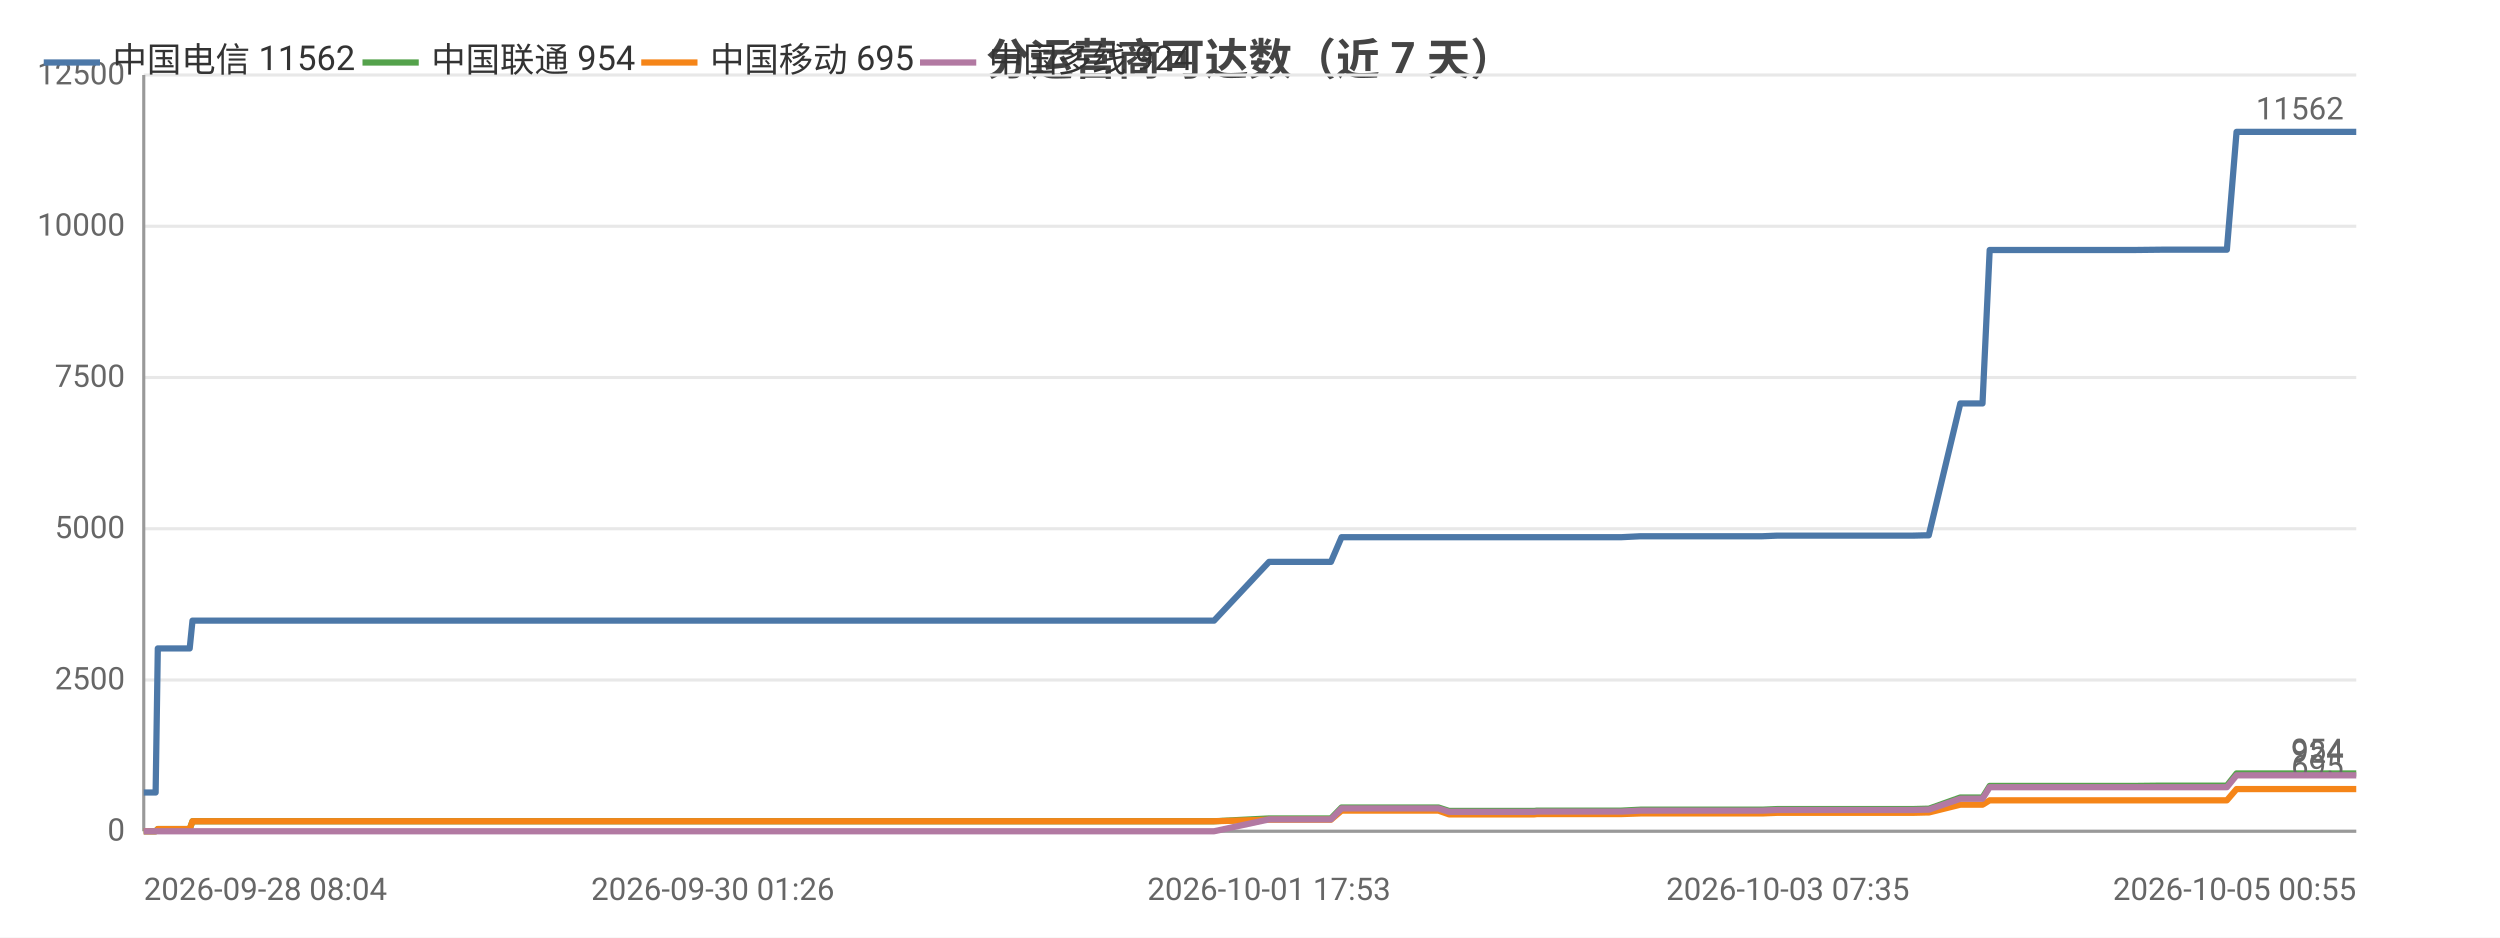
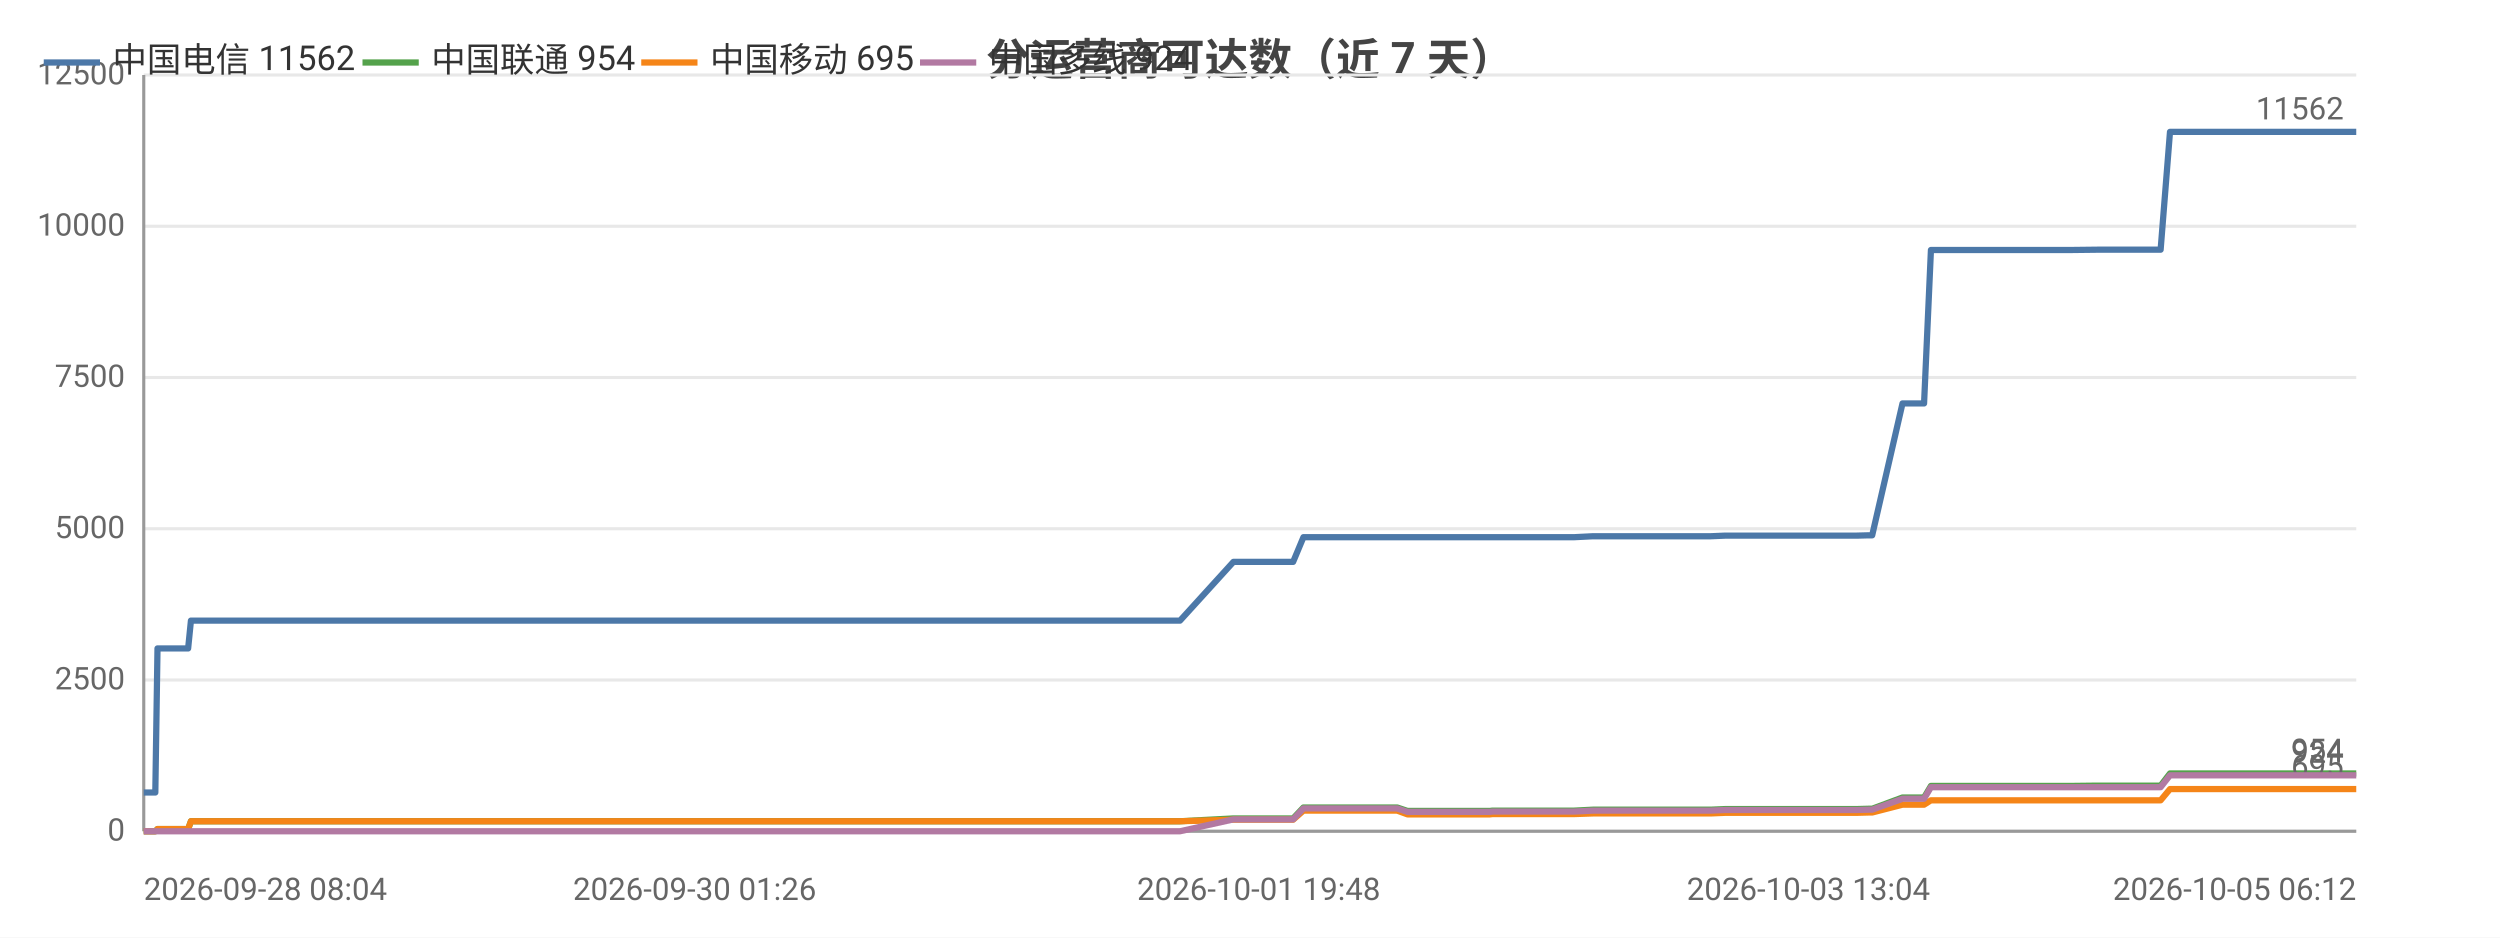
<svg xmlns="http://www.w3.org/2000/svg" width="800" height="300" viewBox="0 0 800 300">
  <rect width="800" height="300" fill="#ffffff" />
  <style>text{font-family:system-ui,-apple-system,'Segoe UI',Roboto,'PingFang SC','Microsoft YaHei','Noto Sans CJK SC',sans-serif}.g{stroke:#e8e8e8;stroke-width:1}.a{stroke:#999;stroke-width:1}.t{font-size:10px;fill:#666}.m{font-size:10px;text-anchor:middle;fill:#666}.e{font-size:10px;text-anchor:end;fill:#666}.l{font-size:11px;fill:#333}.tt{font-size:14px;font-weight:600;text-anchor:middle;fill:#444}.em{font-size:13px;text-anchor:middle;fill:#999}</style>
  <text class="tt" x="400.0" y="24">分运营商可达数（近 7 天）</text>
  <line class="g" x1="46" y1="266" x2="754" y2="266" />
  <text class="e" x="40" y="269">0</text>
  <line class="g" x1="46" y1="217.6" x2="754" y2="217.6" />
  <text class="e" x="40" y="220.6">2500</text>
  <line class="g" x1="46" y1="169.2" x2="754" y2="169.2" />
  <text class="e" x="40" y="172.2">5000</text>
  <line class="g" x1="46" y1="120.8" x2="754" y2="120.8" />
  <text class="e" x="40" y="123.8">7500</text>
  <line class="g" x1="46" y1="72.4" x2="754" y2="72.4" />
  <text class="e" x="40" y="75.4">10000</text>
  <line class="g" x1="46" y1="24" x2="754" y2="24" />
  <text class="e" x="40" y="27">12500</text>
  <line class="a" x1="46" y1="24" x2="46" y2="266" />
  <line class="a" x1="46" y1="266" x2="754" y2="266" />
-   <polyline fill="none" stroke="#4c78a8" stroke-width="2" stroke-linejoin="round" points="46,253.6 49.8,253.6 50.5,207.5 50.6,207.5 58.4,207.5 60.7,207.5 61.6,198.6 61.6,198.6 78.3,198.6 90.8,198.6 95.2,198.6 95.2,198.6 107.2,198.6 113.9,198.6 117.1,198.6 117.1,198.6 124.6,198.6 143.4,198.6 150.9,198.6 151.0,198.6 153.3,198.6 228.1,198.6 230.1,198.6 239.9,198.6 248.0,198.6 251.4,198.6 258.5,198.6 260.5,198.6 278.9,198.6 282.1,198.6 294.5,198.6 294.6,198.6 297.1,198.6 306.5,198.6 308.1,198.6 320.8,198.6 320.8,198.6 322.8,198.6 323.4,198.6 328.1,198.6 336.9,198.6 340.6,198.6 340.6,198.6 342.7,198.6 356.1,198.6 365.5,198.6 366.5,198.6 367.4,198.6 388.5,198.6 406.1,179.8 406.2,179.8 407.2,179.8 407.2,179.8 414.6,179.8 425.9,179.8 425.9,179.8 429.3,171.9 429.3,171.9 434.0,171.9 449.9,171.9 449.9,171.9 460.3,171.9 463.7,171.9 463.8,171.9 478.6,171.9 478.6,171.9 491.0,171.9 491.8,171.9 491.8,171.9 509.6,171.9 518.9,171.9 524.9,171.6 524.9,171.6 529.2,171.6 529.2,171.6 538.6,171.6 543.0,171.6 543.1,171.6 546.9,171.6 546.9,171.6 563.9,171.6 568.7,171.4 568.8,171.4 572.0,171.4 572.1,171.4 590.4,171.4 590.4,171.4 591.6,171.4 596.2,171.4 596.2,171.4 612.2,171.4 616.1,171.3 616.1,171.3 617.2,171.3 617.2,171.3 627.3,129.1 627.4,129.1 629.5,129.1 634.4,129.1 636.7,80.0 636.7,80.0 646.0,80.0 646.1,80.0 653.0,80.0 664.7,80.0 664.8,80.0 678.5,80.0 678.6,80.0 682.9,80.0 691.7,79.9 691.7,79.9 710.1,79.9 710.2,79.9 712.1,79.9 712.6,79.9 715.7,42.2 715.8,42.2 721.6,42.2 723.8,42.2 723.8,42.2 731.5,42.2 736.9,42.2 737.0,42.2 738.4,42.2 748.1,42.2 752.2,42.2 752.3,42.2 754,42.2" />
+   <polyline fill="none" stroke="#4c78a8" stroke-width="2" stroke-linejoin="round" points="46,253.6 49.7,253.6 50.4,207.5 50.4,207.5 58.0,207.5 60.2,207.5 61.1,198.6 61.1,198.6 77.3,198.6 89.4,198.6 93.6,198.6 93.6,198.6 105.3,198.6 111.7,198.6 114.8,198.6 114.8,198.6 122.1,198.6 140.3,198.6 147.6,198.6 147.6,198.6 149.9,198.6 222.3,198.6 224.2,198.6 233.7,198.6 241.6,198.6 244.8,198.6 251.7,198.6 253.7,198.6 271.5,198.6 274.6,198.6 286.6,198.6 286.7,198.6 289.1,198.6 298.2,198.6 299.8,198.6 312.0,198.6 312.1,198.6 314.0,198.6 314.6,198.6 319.2,198.6 327.6,198.6 331.2,198.6 331.3,198.6 333.3,198.6 346.3,198.6 355.3,198.6 356.3,198.6 357.2,198.6 377.6,198.6 394.7,179.8 394.7,179.8 395.7,179.8 395.7,179.8 402.8,179.8 413.8,179.8 413.8,179.8 417.1,171.9 417.1,171.9 421.6,171.9 437.1,171.9 437.1,171.9 447.1,171.9 450.4,171.9 450.5,171.9 464.9,171.9 464.9,171.9 476.8,171.9 477.6,171.9 477.6,171.9 494.9,171.9 503.8,171.9 509.7,171.6 509.7,171.6 513.8,171.6 513.8,171.6 523.0,171.6 527.2,171.6 527.2,171.6 531.0,171.6 531.0,171.6 547.4,171.6 552.1,171.4 552.1,171.4 555.3,171.4 555.3,171.4 573.0,171.4 573.1,171.4 574.2,171.4 578.7,171.4 578.7,171.4 594.2,171.4 597.9,171.3 598.0,171.3 599.0,171.3 599.1,171.3 608.8,129.1 608.9,129.1 610.9,129.1 615.7,129.1 617.9,80.0 617.9,80.0 627.0,80.0 627.0,80.0 633.7,80.0 645.1,80.0 645.1,80.0 658.4,80.0 658.4,80.0 662.6,80.0 671.2,79.9 671.2,79.9 689.0,79.9 689.0,79.9 690.9,79.9 691.4,79.9 694.4,42.2 694.4,42.2 700.2,42.2 702.2,42.2 702.3,42.2 709.7,42.2 715.0,42.2 715.0,42.2 716.4,42.2 725.8,42.2 729.7,42.2 729.8,42.2 731.5,42.2 754,42.2" />
  <circle cx="46" cy="253.6" r="4" fill="transparent" />
-   <circle cx="61.6" cy="198.6" r="4" fill="transparent" />
-   <circle cx="113.9" cy="198.6" r="4" fill="transparent" />
-   <circle cx="153.3" cy="198.6" r="4" fill="transparent" />
-   <circle cx="260.5" cy="198.6" r="4" fill="transparent" />
-   <circle cx="306.5" cy="198.6" r="4" fill="transparent" />
-   <circle cx="336.9" cy="198.6" r="4" fill="transparent" />
-   <circle cx="367.4" cy="198.6" r="4" fill="transparent" />
-   <circle cx="414.6" cy="179.8" r="4" fill="transparent" />
-   <circle cx="449.9" cy="171.9" r="4" fill="transparent" />
-   <circle cx="491.8" cy="171.9" r="4" fill="transparent" />
-   <circle cx="529.2" cy="171.6" r="4" fill="transparent" />
-   <circle cx="563.9" cy="171.6" r="4" fill="transparent" />
-   <circle cx="591.6" cy="171.4" r="4" fill="transparent" />
-   <circle cx="617.2" cy="171.3" r="4" fill="transparent" />
-   <circle cx="636.7" cy="80.0" r="4" fill="transparent" />
-   <circle cx="678.6" cy="80.0" r="4" fill="transparent" />
-   <circle cx="712.6" cy="79.9" r="4" fill="transparent" />
-   <circle cx="731.5" cy="42.2" r="4" fill="transparent" />
+   <circle cx="61.1" cy="198.6" r="4" fill="transparent" />
+   <circle cx="111.7" cy="198.6" r="4" fill="transparent" />
+   <circle cx="149.9" cy="198.6" r="4" fill="transparent" />
+   <circle cx="253.7" cy="198.6" r="4" fill="transparent" />
+   <circle cx="299.8" cy="198.6" r="4" fill="transparent" />
+   <circle cx="327.6" cy="198.6" r="4" fill="transparent" />
+   <circle cx="357.2" cy="198.6" r="4" fill="transparent" />
+   <circle cx="413.8" cy="179.8" r="4" fill="transparent" />
+   <circle cx="447.1" cy="171.9" r="4" fill="transparent" />
+   <circle cx="477.6" cy="171.9" r="4" fill="transparent" />
+   <circle cx="513.8" cy="171.6" r="4" fill="transparent" />
+   <circle cx="552.1" cy="171.4" r="4" fill="transparent" />
+   <circle cx="578.7" cy="171.4" r="4" fill="transparent" />
+   <circle cx="599.1" cy="171.3" r="4" fill="transparent" />
+   <circle cx="627.0" cy="80.0" r="4" fill="transparent" />
+   <circle cx="662.6" cy="80.0" r="4" fill="transparent" />
+   <circle cx="694.4" cy="42.2" r="4" fill="transparent" />
+   <circle cx="715.0" cy="42.2" r="4" fill="transparent" />
  <circle cx="754" cy="42.2" r="4" fill="transparent" />
  <text class="t" x="750" y="38.2" text-anchor="end" fill="#4c78a8">11562</text>
-   <polyline fill="none" stroke="#54a24b" stroke-width="2" stroke-linejoin="round" points="46,266.0 49.8,266.0 50.5,265.3 50.6,265.3 58.4,265.3 60.7,265.3 61.6,262.8 61.6,262.8 78.3,262.8 90.8,262.8 95.2,262.8 95.2,262.8 107.2,262.8 113.9,262.8 117.1,262.8 117.1,262.8 124.6,262.8 143.4,262.8 150.9,262.8 151.0,262.8 153.3,262.8 228.1,262.8 230.1,262.8 239.9,262.8 248.0,262.8 251.4,262.8 258.5,262.8 260.5,262.8 278.9,262.8 282.1,262.8 294.5,262.8 294.6,262.8 297.1,262.8 306.5,262.8 308.1,262.8 320.8,262.8 320.8,262.8 322.8,262.8 323.4,262.8 328.1,262.8 336.9,262.8 340.6,262.8 340.6,262.8 342.7,262.8 356.1,262.8 365.5,262.8 366.5,262.8 367.4,262.8 388.5,262.8 406.1,261.9 406.2,261.9 407.2,261.9 407.2,261.9 414.6,261.9 425.9,261.9 425.9,261.9 429.3,258.4 429.3,258.4 434.0,258.4 449.9,258.4 449.9,258.4 460.3,258.4 463.7,259.5 463.8,259.5 478.6,259.5 478.6,259.5 491.0,259.5 491.8,259.4 491.8,259.4 509.6,259.4 518.9,259.4 524.9,259.1 524.9,259.1 529.2,259.1 529.2,259.1 538.6,259.1 543.0,259.1 543.1,259.1 546.9,259.1 546.9,259.1 563.9,259.1 568.7,258.9 568.8,258.9 572.0,258.9 572.1,258.9 590.4,258.9 590.4,258.9 591.6,258.9 596.2,258.9 596.2,258.9 612.2,258.9 616.1,258.8 616.1,258.8 617.2,258.8 617.2,258.8 627.3,255.2 627.4,255.2 629.5,255.2 634.4,255.2 636.7,251.5 636.7,251.5 646.0,251.5 646.1,251.5 653.0,251.5 664.7,251.5 664.8,251.5 678.5,251.5 678.6,251.5 682.9,251.5 691.7,251.4 691.7,251.4 710.1,251.4 710.2,251.4 712.1,251.4 712.6,251.4 715.7,247.5 715.8,247.5 721.6,247.5 723.8,247.5 723.8,247.5 731.5,247.5 736.9,247.5 737.0,247.5 738.4,247.5 748.1,247.5 752.2,247.5 752.3,247.5 754,247.5" />
+   <polyline fill="none" stroke="#54a24b" stroke-width="2" stroke-linejoin="round" points="46,266.0 49.7,266.0 50.4,265.3 50.4,265.3 58.0,265.3 60.2,265.3 61.1,262.8 61.1,262.8 77.3,262.8 89.4,262.8 93.6,262.8 93.6,262.8 105.3,262.8 111.7,262.8 114.8,262.8 114.8,262.8 122.1,262.8 140.3,262.8 147.6,262.8 147.6,262.8 149.9,262.8 222.3,262.8 224.2,262.8 233.7,262.8 241.6,262.8 244.8,262.8 251.7,262.8 253.7,262.8 271.5,262.8 274.6,262.8 286.6,262.8 286.7,262.8 289.1,262.8 298.2,262.8 299.8,262.8 312.0,262.8 312.1,262.8 314.0,262.8 314.6,262.8 319.2,262.8 327.6,262.8 331.2,262.8 331.3,262.8 333.3,262.8 346.3,262.8 355.3,262.8 356.3,262.8 357.2,262.8 377.6,262.8 394.7,261.9 394.7,261.9 395.7,261.9 395.7,261.9 402.8,261.9 413.8,261.9 413.8,261.9 417.1,258.4 417.1,258.4 421.6,258.4 437.1,258.4 437.1,258.4 447.1,258.4 450.4,259.5 450.5,259.5 464.9,259.5 464.9,259.5 476.8,259.5 477.6,259.4 477.6,259.4 494.9,259.4 503.8,259.4 509.7,259.1 509.7,259.1 513.8,259.1 513.8,259.1 523.0,259.1 527.2,259.1 527.2,259.1 531.0,259.1 531.0,259.1 547.4,259.1 552.1,258.9 552.1,258.9 555.3,258.9 555.3,258.9 573.0,258.9 573.1,258.9 574.2,258.9 578.7,258.9 578.7,258.9 594.2,258.9 597.9,258.8 598.0,258.8 599.0,258.8 599.1,258.8 608.8,255.2 608.9,255.2 610.9,255.2 615.7,255.2 617.9,251.5 617.9,251.5 627.0,251.5 627.0,251.5 633.7,251.5 645.1,251.5 645.1,251.5 658.4,251.5 658.4,251.5 662.6,251.5 671.2,251.4 671.2,251.4 689.0,251.4 689.0,251.4 690.9,251.4 691.4,251.4 694.4,247.5 694.4,247.5 700.2,247.5 702.2,247.5 702.3,247.5 709.7,247.5 715.0,247.5 715.0,247.5 716.4,247.5 725.8,247.5 729.7,247.5 729.8,247.5 731.5,247.5 754,247.5" />
  <circle cx="46" cy="266.0" r="4" fill="transparent" />
-   <circle cx="61.6" cy="262.8" r="4" fill="transparent" />
-   <circle cx="113.9" cy="262.8" r="4" fill="transparent" />
-   <circle cx="153.3" cy="262.8" r="4" fill="transparent" />
-   <circle cx="260.5" cy="262.8" r="4" fill="transparent" />
-   <circle cx="306.5" cy="262.8" r="4" fill="transparent" />
-   <circle cx="336.9" cy="262.8" r="4" fill="transparent" />
-   <circle cx="367.4" cy="262.8" r="4" fill="transparent" />
-   <circle cx="414.6" cy="261.9" r="4" fill="transparent" />
-   <circle cx="449.9" cy="258.4" r="4" fill="transparent" />
-   <circle cx="491.8" cy="259.4" r="4" fill="transparent" />
-   <circle cx="529.2" cy="259.1" r="4" fill="transparent" />
-   <circle cx="563.9" cy="259.1" r="4" fill="transparent" />
-   <circle cx="591.6" cy="258.9" r="4" fill="transparent" />
-   <circle cx="617.2" cy="258.8" r="4" fill="transparent" />
-   <circle cx="636.7" cy="251.5" r="4" fill="transparent" />
-   <circle cx="678.6" cy="251.5" r="4" fill="transparent" />
-   <circle cx="712.6" cy="251.4" r="4" fill="transparent" />
-   <circle cx="731.5" cy="247.5" r="4" fill="transparent" />
+   <circle cx="61.1" cy="262.8" r="4" fill="transparent" />
+   <circle cx="111.7" cy="262.8" r="4" fill="transparent" />
+   <circle cx="149.9" cy="262.8" r="4" fill="transparent" />
+   <circle cx="253.7" cy="262.8" r="4" fill="transparent" />
+   <circle cx="299.8" cy="262.8" r="4" fill="transparent" />
+   <circle cx="327.6" cy="262.8" r="4" fill="transparent" />
+   <circle cx="357.2" cy="262.8" r="4" fill="transparent" />
+   <circle cx="413.8" cy="261.9" r="4" fill="transparent" />
+   <circle cx="447.1" cy="258.4" r="4" fill="transparent" />
+   <circle cx="477.6" cy="259.4" r="4" fill="transparent" />
+   <circle cx="513.8" cy="259.1" r="4" fill="transparent" />
+   <circle cx="552.1" cy="258.9" r="4" fill="transparent" />
+   <circle cx="578.7" cy="258.9" r="4" fill="transparent" />
+   <circle cx="599.1" cy="258.8" r="4" fill="transparent" />
+   <circle cx="627.0" cy="251.5" r="4" fill="transparent" />
+   <circle cx="662.6" cy="251.5" r="4" fill="transparent" />
+   <circle cx="694.4" cy="247.5" r="4" fill="transparent" />
+   <circle cx="715.0" cy="247.5" r="4" fill="transparent" />
  <circle cx="754" cy="247.5" r="4" fill="transparent" />
  <text class="t" x="750" y="243.5" text-anchor="end" fill="#54a24b">954</text>
-   <polyline fill="none" stroke="#f58518" stroke-width="2" stroke-linejoin="round" points="46,266.0 49.8,266.0 50.5,265.3 50.6,265.3 58.4,265.3 60.7,265.3 61.6,262.8 61.6,262.8 78.3,262.8 90.8,262.8 95.2,262.8 95.2,262.8 107.2,262.8 113.9,262.8 117.1,262.8 117.1,262.8 124.6,262.8 143.4,262.8 150.9,262.8 151.0,262.8 153.3,262.8 228.1,262.8 230.1,262.8 239.9,262.8 248.0,262.8 251.4,262.8 258.5,262.8 260.5,262.8 278.9,262.8 282.1,262.8 294.5,262.8 294.6,262.8 297.1,262.8 306.5,262.8 308.1,262.8 320.8,262.8 320.8,262.8 322.8,262.8 323.4,262.8 328.1,262.8 336.9,262.8 340.6,262.8 340.6,262.8 342.7,262.8 356.1,262.8 365.5,262.8 366.5,262.8 367.4,262.8 388.5,262.8 406.1,262.3 406.2,262.3 407.2,262.3 407.2,262.3 414.6,262.3 425.9,262.3 425.9,262.3 429.3,259.4 429.3,259.4 434.0,259.4 449.9,259.4 449.9,259.4 460.3,259.4 463.7,260.6 463.8,260.6 478.6,260.6 478.6,260.6 491.0,260.6 491.8,260.5 491.8,260.5 509.6,260.5 518.9,260.5 524.9,260.3 524.9,260.3 529.2,260.3 529.2,260.3 538.6,260.3 543.0,260.3 543.1,260.3 546.9,260.3 546.9,260.3 563.9,260.3 568.7,260.1 568.8,260.1 572.0,260.1 572.1,260.1 590.4,260.1 590.4,260.1 591.6,260.1 596.2,260.1 596.2,260.1 612.2,260.1 616.1,260.0 616.1,260.0 617.2,260.0 617.2,260.0 627.3,257.5 627.4,257.5 629.5,257.5 634.4,257.5 636.7,256.1 636.7,256.1 646.0,256.1 646.1,256.1 653.0,256.1 664.7,256.1 664.8,256.1 678.5,256.1 678.6,256.1 682.9,256.1 691.7,256.1 691.7,256.1 710.1,256.1 710.2,256.1 712.1,256.1 712.6,256.1 715.7,252.5 715.8,252.5 721.6,252.5 723.8,252.5 723.8,252.5 731.5,252.5 736.9,252.5 737.0,252.5 738.4,252.5 748.1,252.5 752.2,252.5 752.3,252.5 754,252.5" />
+   <polyline fill="none" stroke="#f58518" stroke-width="2" stroke-linejoin="round" points="46,266.0 49.7,266.0 50.4,265.3 50.4,265.3 58.0,265.3 60.2,265.3 61.1,262.8 61.1,262.8 77.3,262.8 89.4,262.8 93.6,262.8 93.6,262.8 105.3,262.8 111.7,262.8 114.8,262.8 114.8,262.8 122.1,262.8 140.3,262.8 147.6,262.8 147.6,262.8 149.9,262.8 222.3,262.8 224.2,262.8 233.7,262.8 241.6,262.8 244.8,262.8 251.7,262.8 253.7,262.8 271.5,262.8 274.6,262.8 286.6,262.8 286.7,262.8 289.1,262.8 298.2,262.8 299.8,262.8 312.0,262.8 312.1,262.8 314.0,262.8 314.6,262.8 319.2,262.8 327.6,262.8 331.2,262.8 331.3,262.8 333.3,262.8 346.3,262.8 355.3,262.8 356.3,262.8 357.2,262.8 377.6,262.8 394.7,262.3 394.7,262.3 395.7,262.3 395.7,262.3 402.8,262.3 413.8,262.3 413.8,262.3 417.1,259.4 417.1,259.4 421.6,259.4 437.1,259.4 437.1,259.4 447.1,259.4 450.4,260.6 450.5,260.6 464.9,260.6 464.9,260.6 476.8,260.6 477.6,260.5 477.6,260.5 494.9,260.5 503.8,260.5 509.7,260.3 509.7,260.3 513.8,260.3 513.8,260.3 523.0,260.3 527.2,260.3 527.2,260.3 531.0,260.3 531.0,260.3 547.4,260.3 552.1,260.1 552.1,260.1 555.3,260.1 555.3,260.1 573.0,260.1 573.1,260.1 574.2,260.1 578.7,260.1 578.7,260.1 594.2,260.1 597.9,260.0 598.0,260.0 599.0,260.0 599.1,260.0 608.8,257.5 608.9,257.5 610.9,257.5 615.7,257.5 617.9,256.1 617.9,256.1 627.0,256.1 627.0,256.1 633.7,256.1 645.1,256.1 645.1,256.1 658.4,256.1 658.4,256.1 662.6,256.1 671.2,256.1 671.2,256.1 689.0,256.1 689.0,256.1 690.9,256.1 691.4,256.1 694.4,252.5 694.4,252.5 700.2,252.5 702.2,252.5 702.3,252.5 709.7,252.5 715.0,252.5 715.0,252.5 716.4,252.5 725.8,252.5 729.7,252.5 729.8,252.5 731.5,252.5 754,252.5" />
  <circle cx="46" cy="266.0" r="4" fill="transparent" />
-   <circle cx="61.6" cy="262.8" r="4" fill="transparent" />
-   <circle cx="113.9" cy="262.8" r="4" fill="transparent" />
-   <circle cx="153.3" cy="262.8" r="4" fill="transparent" />
-   <circle cx="260.5" cy="262.8" r="4" fill="transparent" />
-   <circle cx="306.5" cy="262.8" r="4" fill="transparent" />
-   <circle cx="336.9" cy="262.8" r="4" fill="transparent" />
-   <circle cx="367.4" cy="262.8" r="4" fill="transparent" />
-   <circle cx="414.6" cy="262.3" r="4" fill="transparent" />
-   <circle cx="449.9" cy="259.4" r="4" fill="transparent" />
-   <circle cx="491.8" cy="260.5" r="4" fill="transparent" />
-   <circle cx="529.2" cy="260.3" r="4" fill="transparent" />
-   <circle cx="563.9" cy="260.3" r="4" fill="transparent" />
-   <circle cx="591.6" cy="260.1" r="4" fill="transparent" />
-   <circle cx="617.2" cy="260.0" r="4" fill="transparent" />
-   <circle cx="636.7" cy="256.1" r="4" fill="transparent" />
-   <circle cx="678.6" cy="256.1" r="4" fill="transparent" />
-   <circle cx="712.6" cy="256.1" r="4" fill="transparent" />
-   <circle cx="731.5" cy="252.5" r="4" fill="transparent" />
+   <circle cx="61.1" cy="262.8" r="4" fill="transparent" />
+   <circle cx="111.7" cy="262.8" r="4" fill="transparent" />
+   <circle cx="149.9" cy="262.8" r="4" fill="transparent" />
+   <circle cx="253.7" cy="262.8" r="4" fill="transparent" />
+   <circle cx="299.8" cy="262.8" r="4" fill="transparent" />
+   <circle cx="327.6" cy="262.8" r="4" fill="transparent" />
+   <circle cx="357.2" cy="262.8" r="4" fill="transparent" />
+   <circle cx="413.8" cy="262.3" r="4" fill="transparent" />
+   <circle cx="447.1" cy="259.4" r="4" fill="transparent" />
+   <circle cx="477.6" cy="260.5" r="4" fill="transparent" />
+   <circle cx="513.8" cy="260.3" r="4" fill="transparent" />
+   <circle cx="552.1" cy="260.1" r="4" fill="transparent" />
+   <circle cx="578.7" cy="260.1" r="4" fill="transparent" />
+   <circle cx="599.1" cy="260.0" r="4" fill="transparent" />
+   <circle cx="627.0" cy="256.1" r="4" fill="transparent" />
+   <circle cx="662.6" cy="256.1" r="4" fill="transparent" />
+   <circle cx="694.4" cy="252.5" r="4" fill="transparent" />
+   <circle cx="715.0" cy="252.5" r="4" fill="transparent" />
  <circle cx="754" cy="252.5" r="4" fill="transparent" />
  <text class="t" x="750" y="248.5" text-anchor="end" fill="#f58518">695</text>
-   <polyline fill="none" stroke="#b279a2" stroke-width="2" stroke-linejoin="round" points="46,266 49.8,266 50.5,266 50.6,266 58.4,266 60.7,266 61.6,266 61.6,266 78.3,266 90.8,266 95.2,266 95.2,266 107.2,266 113.9,266 117.1,266 117.1,266 124.6,266 143.4,266 150.9,266 151.0,266 153.3,266 228.1,266 230.1,266 239.9,266 248.0,266 251.4,266 258.5,266 260.5,266 278.9,266 282.1,266 294.5,266 294.6,266 297.1,266 306.5,266 308.1,266 320.8,266 320.8,266 322.8,266 323.4,266 328.1,266 336.9,266 340.6,266 340.6,266 342.7,266 356.1,266 365.5,266 366.5,266 367.4,266 388.5,266 406.1,262.2 406.2,262.2 407.2,262.2 407.2,262.2 414.6,262.2 425.9,262.2 425.9,262.2 429.3,258.7 429.3,258.7 434.0,258.7 449.9,258.7 449.9,258.7 460.3,258.7 463.7,259.8 463.8,259.8 478.6,259.8 478.6,259.8 491.0,259.8 491.8,259.7 491.8,259.7 509.6,259.7 518.9,259.7 524.9,259.4 524.9,259.4 529.2,259.4 529.2,259.4 538.6,259.4 543.0,259.4 543.1,259.4 546.9,259.4 546.9,259.4 563.9,259.4 568.7,259.2 568.8,259.2 572.0,259.2 572.1,259.2 590.4,259.2 590.4,259.2 591.6,259.2 596.2,259.2 596.2,259.2 612.2,259.2 616.1,259.1 616.1,259.1 617.2,259.1 617.2,259.1 627.3,255.6 627.4,255.6 629.5,255.6 634.4,255.6 636.7,251.9 636.7,251.9 646.0,251.9 646.1,251.9 653.0,251.9 664.7,251.9 664.8,251.9 678.5,251.9 678.6,251.9 682.9,251.9 691.7,251.9 691.7,251.9 710.1,251.9 710.2,251.9 712.1,251.9 712.6,251.9 715.7,248.1 715.8,248.1 721.6,248.1 723.8,248.1 723.8,248.1 731.5,248.1 736.9,248.1 737.0,248.1 738.4,248.1 748.1,248.1 752.2,248.1 752.3,248.1 754,248.1" />
+   <polyline fill="none" stroke="#b279a2" stroke-width="2" stroke-linejoin="round" points="46,266 49.7,266 50.4,266 50.4,266 58.0,266 60.2,266 61.1,266 61.1,266 77.3,266 89.4,266 93.6,266 93.6,266 105.3,266 111.7,266 114.8,266 114.8,266 122.1,266 140.3,266 147.6,266 147.6,266 149.9,266 222.3,266 224.2,266 233.7,266 241.6,266 244.8,266 251.7,266 253.7,266 271.5,266 274.6,266 286.6,266 286.7,266 289.1,266 298.2,266 299.8,266 312.0,266 312.1,266 314.0,266 314.6,266 319.2,266 327.6,266 331.2,266 331.3,266 333.3,266 346.3,266 355.3,266 356.3,266 357.2,266 377.6,266 394.7,262.2 394.7,262.2 395.7,262.2 395.7,262.2 402.8,262.2 413.8,262.2 413.8,262.2 417.1,258.7 417.1,258.7 421.6,258.7 437.1,258.7 437.1,258.7 447.1,258.7 450.4,259.8 450.5,259.8 464.9,259.8 464.9,259.8 476.8,259.8 477.6,259.7 477.6,259.7 494.9,259.7 503.8,259.7 509.7,259.4 509.7,259.4 513.8,259.4 513.8,259.4 523.0,259.4 527.2,259.4 527.2,259.4 531.0,259.4 531.0,259.4 547.4,259.4 552.1,259.2 552.1,259.2 555.3,259.2 555.3,259.2 573.0,259.2 573.1,259.2 574.2,259.2 578.7,259.2 578.7,259.2 594.2,259.2 597.9,259.1 598.0,259.1 599.0,259.1 599.1,259.1 608.8,255.6 608.9,255.6 610.9,255.6 615.7,255.6 617.9,251.9 617.9,251.9 627.0,251.9 627.0,251.9 633.7,251.9 645.1,251.9 645.1,251.9 658.4,251.9 658.4,251.9 662.6,251.9 671.2,251.9 671.2,251.9 689.0,251.9 689.0,251.9 690.9,251.9 691.4,251.9 694.4,248.1 694.4,248.1 700.2,248.1 702.2,248.1 702.3,248.1 709.7,248.1 715.0,248.1 715.0,248.1 716.4,248.1 725.8,248.1 729.7,248.1 729.8,248.1 731.5,248.1 754,248.1" />
  <circle cx="46" cy="266" r="4" fill="transparent" />
-   <circle cx="61.6" cy="266" r="4" fill="transparent" />
-   <circle cx="113.9" cy="266" r="4" fill="transparent" />
-   <circle cx="153.3" cy="266" r="4" fill="transparent" />
-   <circle cx="260.5" cy="266" r="4" fill="transparent" />
-   <circle cx="306.5" cy="266" r="4" fill="transparent" />
-   <circle cx="336.9" cy="266" r="4" fill="transparent" />
-   <circle cx="367.4" cy="266" r="4" fill="transparent" />
-   <circle cx="414.6" cy="262.2" r="4" fill="transparent" />
-   <circle cx="449.9" cy="258.7" r="4" fill="transparent" />
-   <circle cx="491.8" cy="259.7" r="4" fill="transparent" />
-   <circle cx="529.2" cy="259.4" r="4" fill="transparent" />
-   <circle cx="563.9" cy="259.4" r="4" fill="transparent" />
-   <circle cx="591.6" cy="259.2" r="4" fill="transparent" />
-   <circle cx="617.2" cy="259.1" r="4" fill="transparent" />
-   <circle cx="636.7" cy="251.9" r="4" fill="transparent" />
-   <circle cx="678.6" cy="251.9" r="4" fill="transparent" />
-   <circle cx="712.6" cy="251.9" r="4" fill="transparent" />
-   <circle cx="731.5" cy="248.1" r="4" fill="transparent" />
+   <circle cx="61.1" cy="266" r="4" fill="transparent" />
+   <circle cx="111.7" cy="266" r="4" fill="transparent" />
+   <circle cx="149.9" cy="266" r="4" fill="transparent" />
+   <circle cx="253.7" cy="266" r="4" fill="transparent" />
+   <circle cx="299.8" cy="266" r="4" fill="transparent" />
+   <circle cx="327.6" cy="266" r="4" fill="transparent" />
+   <circle cx="357.2" cy="266" r="4" fill="transparent" />
+   <circle cx="413.8" cy="262.2" r="4" fill="transparent" />
+   <circle cx="447.1" cy="258.7" r="4" fill="transparent" />
+   <circle cx="477.6" cy="259.7" r="4" fill="transparent" />
+   <circle cx="513.8" cy="259.4" r="4" fill="transparent" />
+   <circle cx="552.1" cy="259.2" r="4" fill="transparent" />
+   <circle cx="578.7" cy="259.2" r="4" fill="transparent" />
+   <circle cx="599.1" cy="259.1" r="4" fill="transparent" />
+   <circle cx="627.0" cy="251.9" r="4" fill="transparent" />
+   <circle cx="662.6" cy="251.9" r="4" fill="transparent" />
+   <circle cx="694.4" cy="248.1" r="4" fill="transparent" />
+   <circle cx="715.0" cy="248.1" r="4" fill="transparent" />
  <circle cx="754" cy="248.1" r="4" fill="transparent" />
  <text class="t" x="750" y="244.1" text-anchor="end" fill="#b279a2">924</text>
  <text class="t" x="46" y="288">2026-09-28 08:04</text>
-   <text class="m" x="228.1" y="288">2026-09-30 01:26</text>
-   <text class="m" x="406.1" y="288">2026-10-01 17:53</text>
-   <text class="m" x="572.1" y="288">2026-10-03 07:35</text>
-   <text class="e" x="754" y="288">2026-10-05 00:55</text>
+   <text class="m" x="222.3" y="288">2026-09-30 01:26</text>
+   <text class="m" x="402.8" y="288">2026-10-01 19:48</text>
+   <text class="m" x="578.7" y="288">2026-10-03 13:04</text>
+   <text class="e" x="754" y="288">2026-10-05 06:12</text>
  <line x1="14" y1="20" x2="32" y2="20" stroke="#4c78a8" stroke-width="2" />
  <text class="l" x="36" y="23">中国电信 11562</text>
  <line x1="116.0" y1="20" x2="134.0" y2="20" stroke="#54a24b" stroke-width="2" />
  <text class="l" x="138.0" y="23">中国联通 954</text>
  <line x1="205.2" y1="20" x2="223.2" y2="20" stroke="#f58518" stroke-width="2" />
  <text class="l" x="227.2" y="23">中国移动 695</text>
  <line x1="294.4" y1="20" x2="312.4" y2="20" stroke="#b279a2" stroke-width="2" />
  <text class="l" x="316.4" y="23">中国多线 924</text>
</svg>
